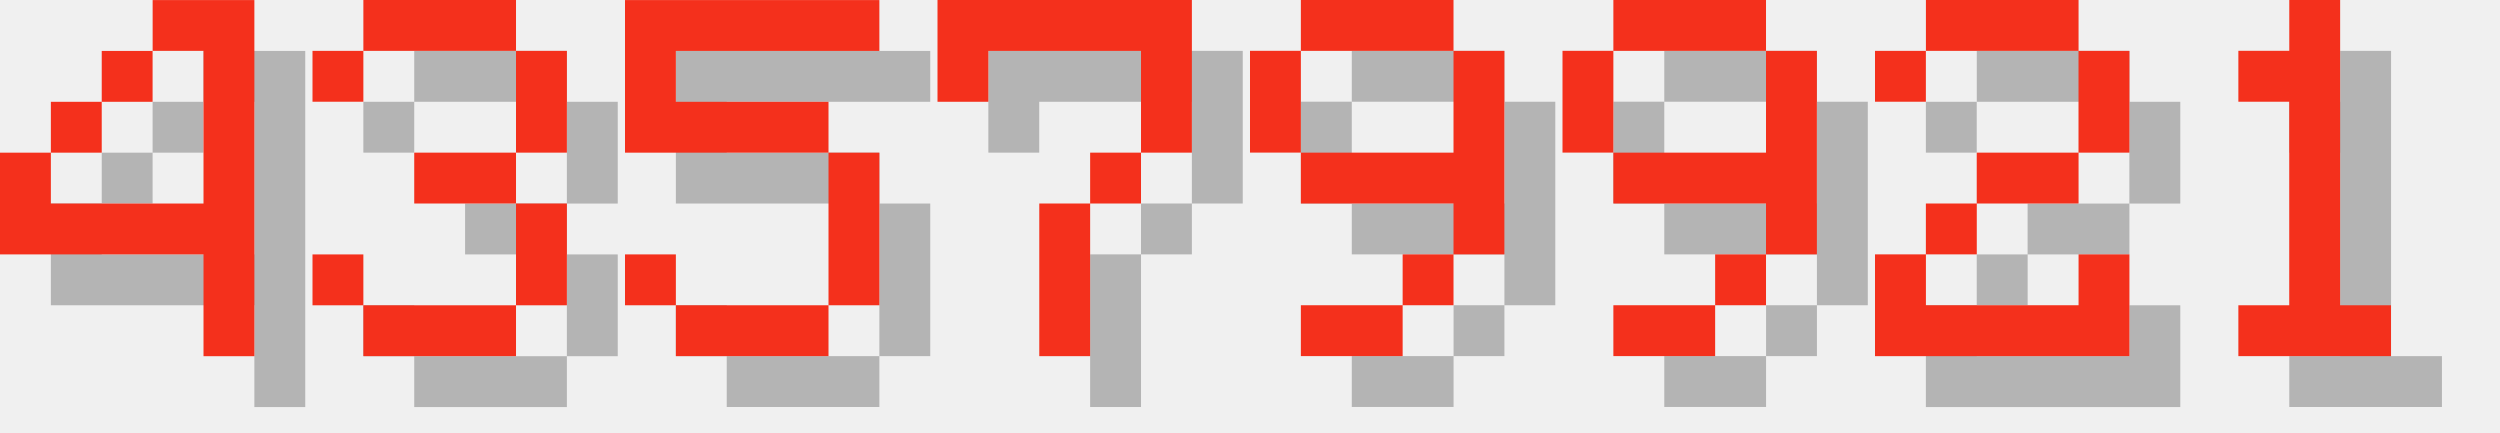
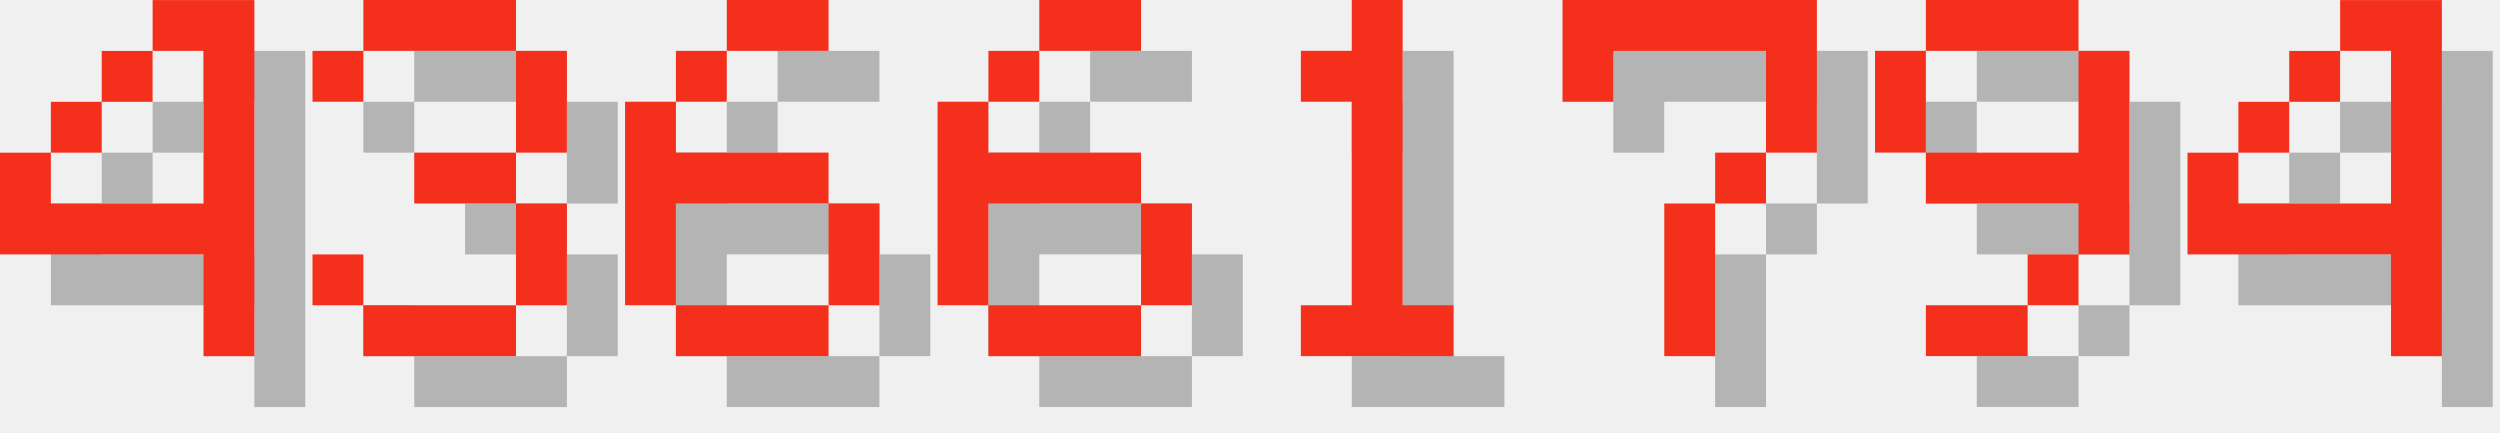
<svg xmlns="http://www.w3.org/2000/svg" version="1.1" width="208.0" height="36">
  <style>
        .text-foreground {
            fill: #F4301C;
        }
        .text-shadow {
            fill: #000000;
            fill-opacity: 0.25;
        }
    </style>
  <g class="digit" id="digit_4" transform="translate(0.0, 0), scale(4)">
    <path id="digit_4_shadow" class="text-shadow" d="m4.233 1.058v1.058h1.058v3.175h-3.175v-1.058h-1.058v2.117h4.233v2.117h1.058v-7.408h-2.117zm-2.117 3.175h1.058v-1.058h-1.058v1.058zm1.058-1.058h1.058v-1.058h-1.058v1.058z" fill-opacity=".5" style="paint-order:stroke fill markers" />
    <path id="digit_4_fg" class="text-foreground" d="m3.175 0v1.058h1.058v3.175h-3.175v-1.058h-1.058v2.117h4.233v2.117h1.058v-7.408h-2.117zm-2.117 3.175h1.058v-1.058h-1.058v1.058zm1.058-1.058h1.058v-1.058h-1.058v1.058z" fill="#fff" style="paint-order:stroke fill markers" />
  </g>
  <g class="digit" id="digit_3" transform="translate(26.0, 0), scale(4)">
    <path id="digit_3_shadow" class="text-shadow" d="m1.058 2.117v1.058h1.058v-1.058h3.175v2.117h-2.117v1.058h2.117v2.117h-3.175v-1.058h-1.058v1.058h1.058v1.058h3.175v-1.058h1.058v-2.117h-1.058v-1.058h1.058v-2.117h-1.058v-1.058h-3.175v1.058h-1.058z" fill-opacity=".5" style="paint-order:stroke fill markers" />
    <path id="digit_3_fg" class="text-foreground" d="m0 1.058v1.058h1.058v-1.058h3.175v2.117h-2.117v1.058h2.117v2.117h-3.175v-1.058h-1.058v1.058h1.058v1.058h3.175v-1.058h1.058v-2.117h-1.058v-1.058h1.058v-2.117h-1.058v-1.058h-3.175v1.058h-1.058z" fill="#fff" style="paint-order:stroke fill markers" />
  </g>
-   <g class="digit" id="digit_5" transform="translate(52.0, 0), scale(4)">
-     <path id="digit_5_shadow" class="text-shadow" d="m1.058 1.058v3.175h4.233v3.175h-3.175v-1.058h-1.058v1.058h1.058v1.058h3.175v-1.058h1.058v-3.175h-1.058v-1.058h-3.175v-1.058h4.233v-1.058h-5.292z" fill-opacity=".5" style="paint-order:stroke fill markers" />
-     <path id="digit_5_fg" class="text-foreground" d="m0 0v3.175h4.233v3.175h-3.175v-1.058h-1.058v1.058h1.058v1.058h3.175v-1.058h1.058v-3.175h-1.058v-1.058h-3.175v-1.058h4.233v-1.058h-5.292z" fill="#fff" style="paint-order:stroke fill markers" />
+   <g class="digit" id="digit_6" transform="translate(52.0, 0), scale(4)">
+     <path id="digit_6_shadow" class="text-shadow" d="m3.175 1.058v1.058h2.117v-1.058h-2.117zm0 1.058h-1.058v1.058h1.058v-1.058zm-1.058 1.058h-1.058v4.233h1.058v-2.117h3.175v-1.058h-3.175v-1.058zm3.175 2.117v2.117h1.058v-2.117h-1.058zm0 2.117h-3.175v1.058h3.175v-1.058z" fill-opacity=".5" style="paint-order:stroke fill markers" />
+     <path id="digit_6_fg" class="text-foreground" d="m2.117 0v1.058h2.117v-1.058h-2.117zm0 1.058h-1.058v1.058h1.058v-1.058zm-1.058 1.058h-1.058v4.233h1.058v-2.117h3.175v-1.058h-3.175v-1.058zm3.175 2.117v2.117h1.058v-2.117h-1.058zm0 2.117h-3.175v1.058h3.175v-1.058z" fill="#fff" style="paint-order:stroke fill markers" />
  </g>
-   <g class="digit" id="digit_7" transform="translate(78.0, 0), scale(4)">
+   <g class="digit" id="digit_6" transform="translate(78.0, 0), scale(4)">
+     <path id="digit_6_shadow" class="text-shadow" d="m3.175 1.058v1.058h2.117v-1.058h-2.117zm0 1.058h-1.058v1.058h1.058v-1.058zm-1.058 1.058h-1.058v4.233h1.058v-2.117h3.175v-1.058h-3.175v-1.058zm3.175 2.117v2.117h1.058v-2.117h-1.058zm0 2.117h-3.175v1.058h3.175v-1.058z" fill-opacity=".5" style="paint-order:stroke fill markers" />
+     <path id="digit_6_fg" class="text-foreground" d="m2.117 0v1.058h2.117v-1.058h-2.117zm0 1.058h-1.058v1.058h1.058v-1.058zm-1.058 1.058h-1.058v4.233h1.058v-2.117h3.175v-1.058h-3.175v-1.058zm3.175 2.117v2.117h1.058v-2.117h-1.058zm0 2.117h-3.175v1.058h3.175v-1.058z" fill="#fff" style="paint-order:stroke fill markers" />
+   </g>
+   <g class="digit" id="digit_1" transform="translate(104.0, 0), scale(4)">
+     <path id="digit_1_shadow" class="text-shadow" d="m2.117 2.117v1.058h1.058v4.233h-1.058v1.058h3.175v-1.058h-1.058v-6.35h-1.058v1.058h-1.058z" fill-opacity=".5" style="paint-order:stroke fill markers" />
+     <path id="digit_1_fg" class="text-foreground" d="m1.058 1.058v1.058h1.058v4.233h-1.058v1.058h3.175v-1.058h-1.058v-6.35h-1.058v1.058h-1.058z" fill="#fff" style="paint-order:stroke fill markers" />
+   </g>
+   <g class="digit" id="digit_7" transform="translate(130.0, 0), scale(4)">
    <path id="digit_7_shadow" class="text-shadow" d="m1.058 1.058 2e-6 2.117h1.058v-1.058h3.175v1.058l2e-7 1.058h-1.058v1.058h-1.058l4e-7 3.175 1.058 1e-7v-3.175h1.058v-1.058h1.058l5e-7 -1.058v-2.117z" fill-opacity=".5" style="paint-order:stroke fill markers" />
    <path id="digit_7_fg" class="text-foreground" d="m0 0 2e-6 2.117h1.058v-1.058h3.175v1.058l2e-7 1.058h-1.058v1.058h-1.058l4e-7 3.175 1.058 1e-7v-3.175h1.058v-1.058h1.058l5e-7 -1.058v-2.117z" fill="#fff" style="paint-order:stroke fill markers" />
  </g>
-   <g class="digit" id="digit_9" transform="translate(104.0, 0), scale(4)">
+   <g class="digit" id="digit_9" transform="translate(156.0, 0), scale(4)">
    <path id="digit_9_shadow" class="text-shadow" d="m2.117 1.058v1.058h3.175v-1.058h-3.175zm3.175 1.058v2.117h-3.175v1.058h3.175v1.058h1.058v-4.233h-1.058zm0 4.233h-1.058v1.058h1.058v-1.058zm-1.058 1.058h-2.117v1.058h2.117v-1.058zm-2.117-3.175v-2.117h-1.058v2.117h1.058z" fill-opacity=".5" style="paint-order:stroke fill markers" />
    <path id="digit_9_fg" class="text-foreground" d="m1.058 0v1.058h3.175v-1.058h-3.175zm3.175 1.058v2.117h-3.175v1.058h3.175v1.058h1.058v-4.233h-1.058zm0 4.233h-1.058v1.058h1.058v-1.058zm-1.058 1.058h-2.117v1.058h2.117v-1.058zm-2.117-3.175v-2.117h-1.058v2.117h1.058z" fill="#fff" style="paint-order:stroke fill markers" />
  </g>
-   <g class="digit" id="digit_9" transform="translate(130.0, 0), scale(4)">
-     <path id="digit_9_shadow" class="text-shadow" d="m2.117 1.058v1.058h3.175v-1.058h-3.175zm3.175 1.058v2.117h-3.175v1.058h3.175v1.058h1.058v-4.233h-1.058zm0 4.233h-1.058v1.058h1.058v-1.058zm-1.058 1.058h-2.117v1.058h2.117v-1.058zm-2.117-3.175v-2.117h-1.058v2.117h1.058z" fill-opacity=".5" style="paint-order:stroke fill markers" />
-     <path id="digit_9_fg" class="text-foreground" d="m1.058 0v1.058h3.175v-1.058h-3.175zm3.175 1.058v2.117h-3.175v1.058h3.175v1.058h1.058v-4.233h-1.058zm0 4.233h-1.058v1.058h1.058v-1.058zm-1.058 1.058h-2.117v1.058h2.117v-1.058zm-2.117-3.175v-2.117h-1.058v2.117h1.058z" fill="#fff" style="paint-order:stroke fill markers" />
-   </g>
-   <g class="digit" id="digit_2" transform="translate(156.0, 0), scale(4)">
-     <path id="digit_2_shadow" class="text-shadow" d="m1.058 2.117v1.058h1.058v-1.058h3.175v2.117h-2.117v1.058h-1.058v1.058h-1.058v2.117h5.292v-2.117h-1.058v1.058h-3.175v-1.058h1.058v-1.058h2.117v-1.058h1.058v-2.117h-1.058v-1.058h-3.175v1.058h-1.058z" fill-opacity=".5" style="paint-order:stroke fill markers" />
-     <path id="digit_2_fg" class="text-foreground" d="m0 1.058v1.058h1.058v-1.058h3.175v2.117h-2.117v1.058h-1.058v1.058h-1.058v2.117h5.292v-2.117h-1.058v1.058h-3.175v-1.058h1.058v-1.058h2.117v-1.058h1.058v-2.117h-1.058v-1.058h-3.175v1.058h-1.058z" fill="#fff" style="paint-order:stroke fill markers" />
-   </g>
-   <g class="digit" id="digit_1" transform="translate(182.0, 0), scale(4)">
-     <path id="digit_1_shadow" class="text-shadow" d="m2.117 2.117v1.058h1.058v4.233h-1.058v1.058h3.175v-1.058h-1.058v-6.35h-1.058v1.058h-1.058z" fill-opacity=".5" style="paint-order:stroke fill markers" />
-     <path id="digit_1_fg" class="text-foreground" d="m1.058 1.058v1.058h1.058v4.233h-1.058v1.058h3.175v-1.058h-1.058v-6.35h-1.058v1.058h-1.058z" fill="#fff" style="paint-order:stroke fill markers" />
+   <g class="digit" id="digit_4" transform="translate(182.0, 0), scale(4)">
+     <path id="digit_4_shadow" class="text-shadow" d="m4.233 1.058v1.058h1.058v3.175h-3.175v-1.058h-1.058v2.117h4.233v2.117h1.058v-7.408h-2.117zm-2.117 3.175h1.058v-1.058h-1.058v1.058zm1.058-1.058h1.058v-1.058h-1.058v1.058z" fill-opacity=".5" style="paint-order:stroke fill markers" />
+     <path id="digit_4_fg" class="text-foreground" d="m3.175 0v1.058h1.058v3.175h-3.175v-1.058h-1.058v2.117h4.233v2.117h1.058v-7.408h-2.117zm-2.117 3.175h1.058v-1.058h-1.058v1.058zm1.058-1.058h1.058v-1.058h-1.058v1.058z" fill="#fff" style="paint-order:stroke fill markers" />
  </g>
</svg>
